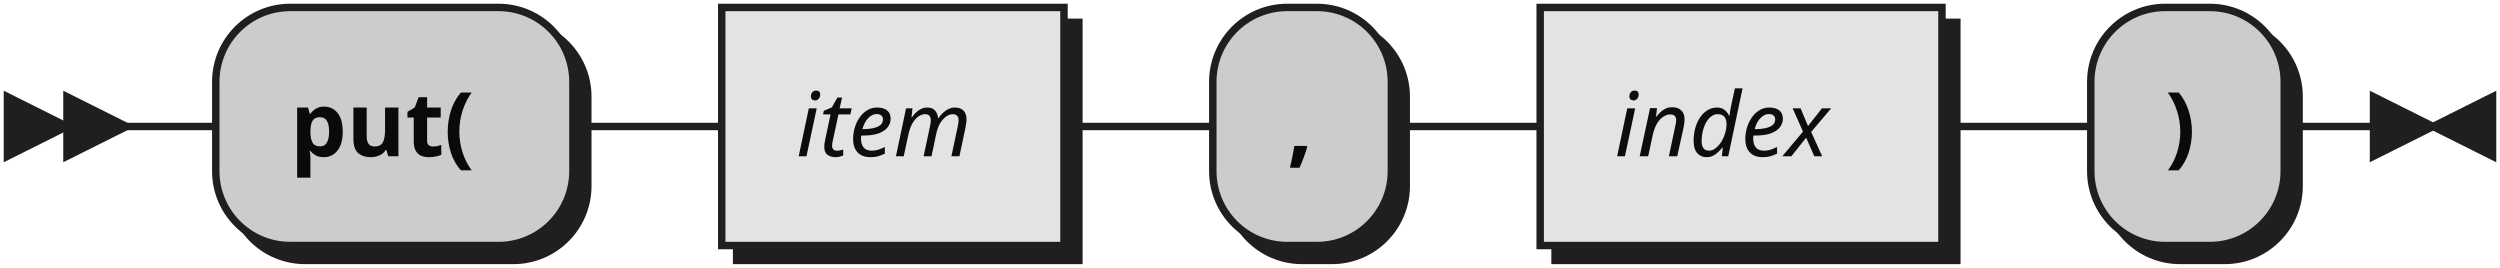
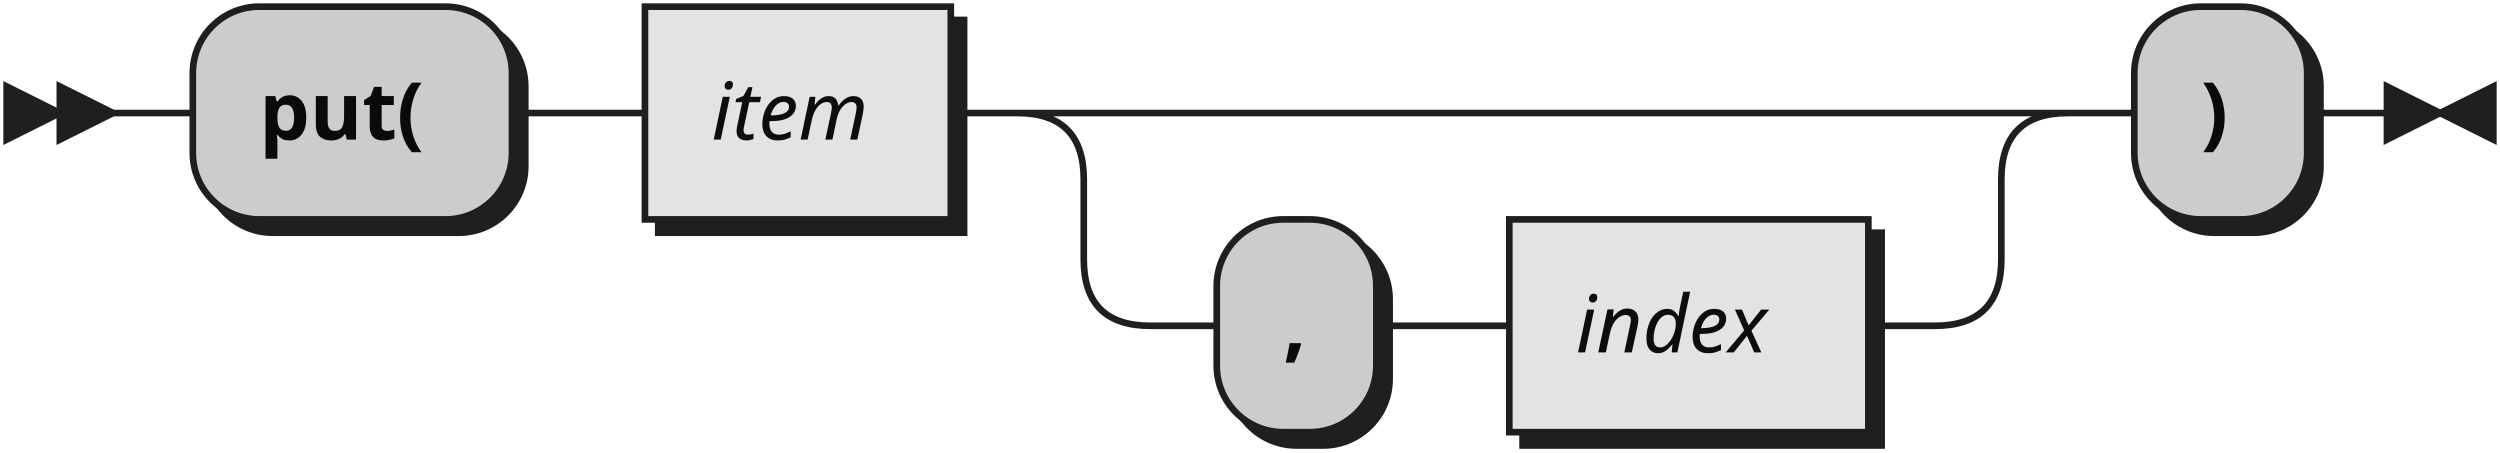
- <svg xmlns="http://www.w3.org/2000/svg" width="336" height="36">
+ <svg xmlns="http://www.w3.org/2000/svg" width="376" height="68">
  <defs>
    <style type="text/css">
               @namespace "http://www.w3.org/2000/svg";
               .line                 {fill: none; stroke: #1F1F1F;}
               .bold-line            {stroke: #0A0A0A; shape-rendering: crispEdges; stroke-width:
               2; }
               .thin-line            {stroke: #0F0F0F; shape-rendering: crispEdges}
               .filled               {fill: #1F1F1F; stroke: none;}
               text.terminal         {font-family: Verdana, Sans-serif;
               font-size: 12px;
               fill: #0A0A0A;
               font-weight: bold;
               }
               text.nonterminal      {font-family: Verdana, Sans-serif; font-style: italic;
               font-size: 12px;
               fill: #0D0D0D;
               }
               text.regexp           {font-family: Verdana, Sans-serif;
               font-size: 12px;
               fill: #0F0F0F;
               }
               rect, circle, polygon {fill: #1F1F1F; stroke: #1F1F1F;}
               rect.terminal         {fill: #CCCCCC; stroke: #1F1F1F;}
               rect.nonterminal      {fill: #E3E3E3; stroke: #1F1F1F;}
               rect.text             {fill: none; stroke: none;}    
               polygon.regexp        {fill: #EFEFEF; stroke: #1F1F1F;}
               
            </style>
  </defs>
  <polygon points="9 17 1 13 1 21" />
  <polygon points="17 17 9 13 9 21" />
  <rect x="31" y="3" width="48" height="32" rx="10" />
  <rect x="29" y="1" width="48" height="32" class="terminal" rx="10" />
  <text class="terminal" x="39" y="21">put(</text>
  <rect x="99" y="3" width="46" height="32" />
  <rect x="97" y="1" width="46" height="32" class="nonterminal" />
  <text class="nonterminal" x="107" y="21">item</text>
-   <rect x="165" y="3" width="24" height="32" rx="10" />
-   <rect x="163" y="1" width="24" height="32" class="terminal" rx="10" />
-   <text class="terminal" x="173" y="21">,</text>
-   <rect x="209" y="3" width="54" height="32" />
-   <rect x="207" y="1" width="54" height="32" class="nonterminal" />
-   <text class="nonterminal" x="217" y="21">index</text>
-   <rect x="283" y="3" width="26" height="32" rx="10" />
-   <rect x="281" y="1" width="26" height="32" class="terminal" rx="10" />
-   <text class="terminal" x="291" y="21">)</text>
-   <path class="line" d="m17 17 h2 m0 0 h10 m48 0 h10 m0 0 h10 m46 0 h10 m0 0 h10 m24 0 h10 m0 0 h10 m54 0 h10 m0 0 h10 m26 0 h10 m3 0 h-3" />
-   <polygon points="327 17 335 13 335 21" />
-   <polygon points="327 17 319 13 319 21" />
+   <rect x="185" y="35" width="24" height="32" rx="10" />
+   <rect x="183" y="33" width="24" height="32" class="terminal" rx="10" />
+   <text class="terminal" x="193" y="53">,</text>
+   <rect x="229" y="35" width="54" height="32" />
+   <rect x="227" y="33" width="54" height="32" class="nonterminal" />
+   <text class="nonterminal" x="237" y="53">index</text>
+   <rect x="323" y="3" width="26" height="32" rx="10" />
+   <rect x="321" y="1" width="26" height="32" class="terminal" rx="10" />
+   <text class="terminal" x="331" y="21">)</text>
+   <path class="line" d="m17 17 h2 m0 0 h10 m48 0 h10 m0 0 h10 m46 0 h10 m20 0 h10 m0 0 h108 m-138 0 h20 m118 0 h20 m-158 0 q10 0 10 10 m138 0 q0 -10 10 -10 m-148 10 v12 m138 0 v-12 m-138 12 q0 10 10 10 m118 0 q10 0 10 -10 m-128 10 h10 m24 0 h10 m0 0 h10 m54 0 h10 m20 -32 h10 m26 0 h10 m3 0 h-3" />
+   <polygon points="367 17 375 13 375 21" />
+   <polygon points="367 17 359 13 359 21" />
</svg>
